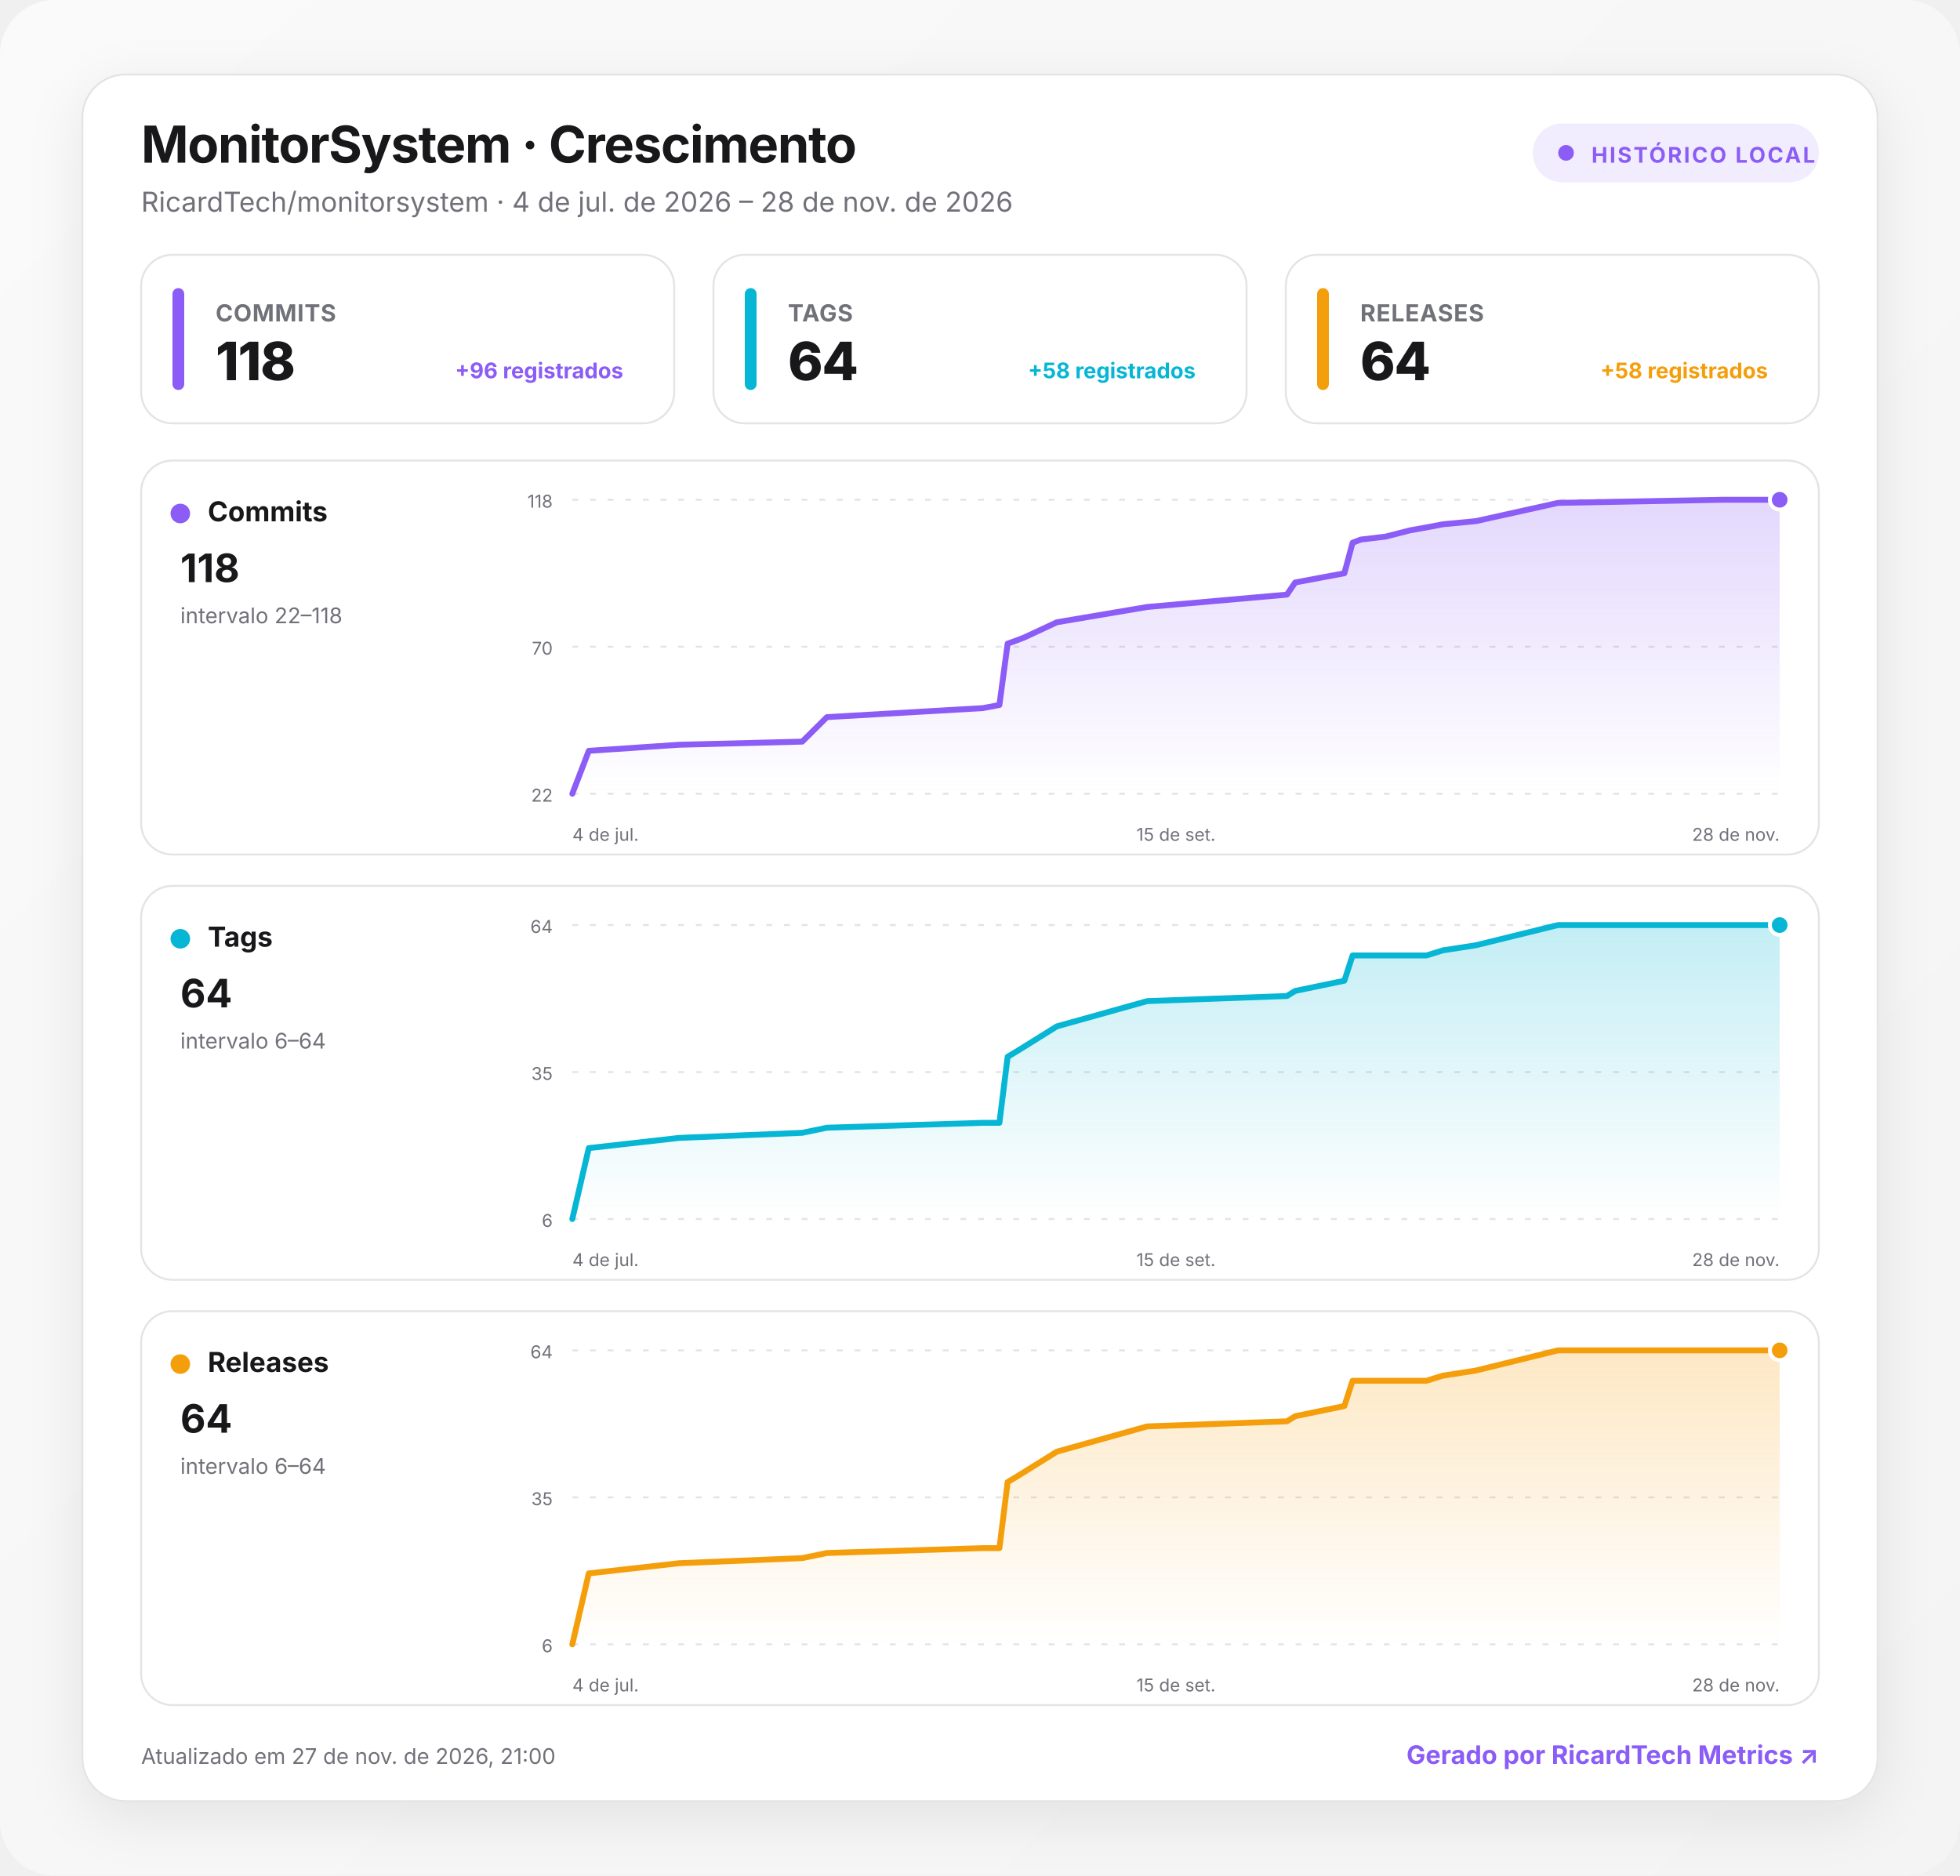
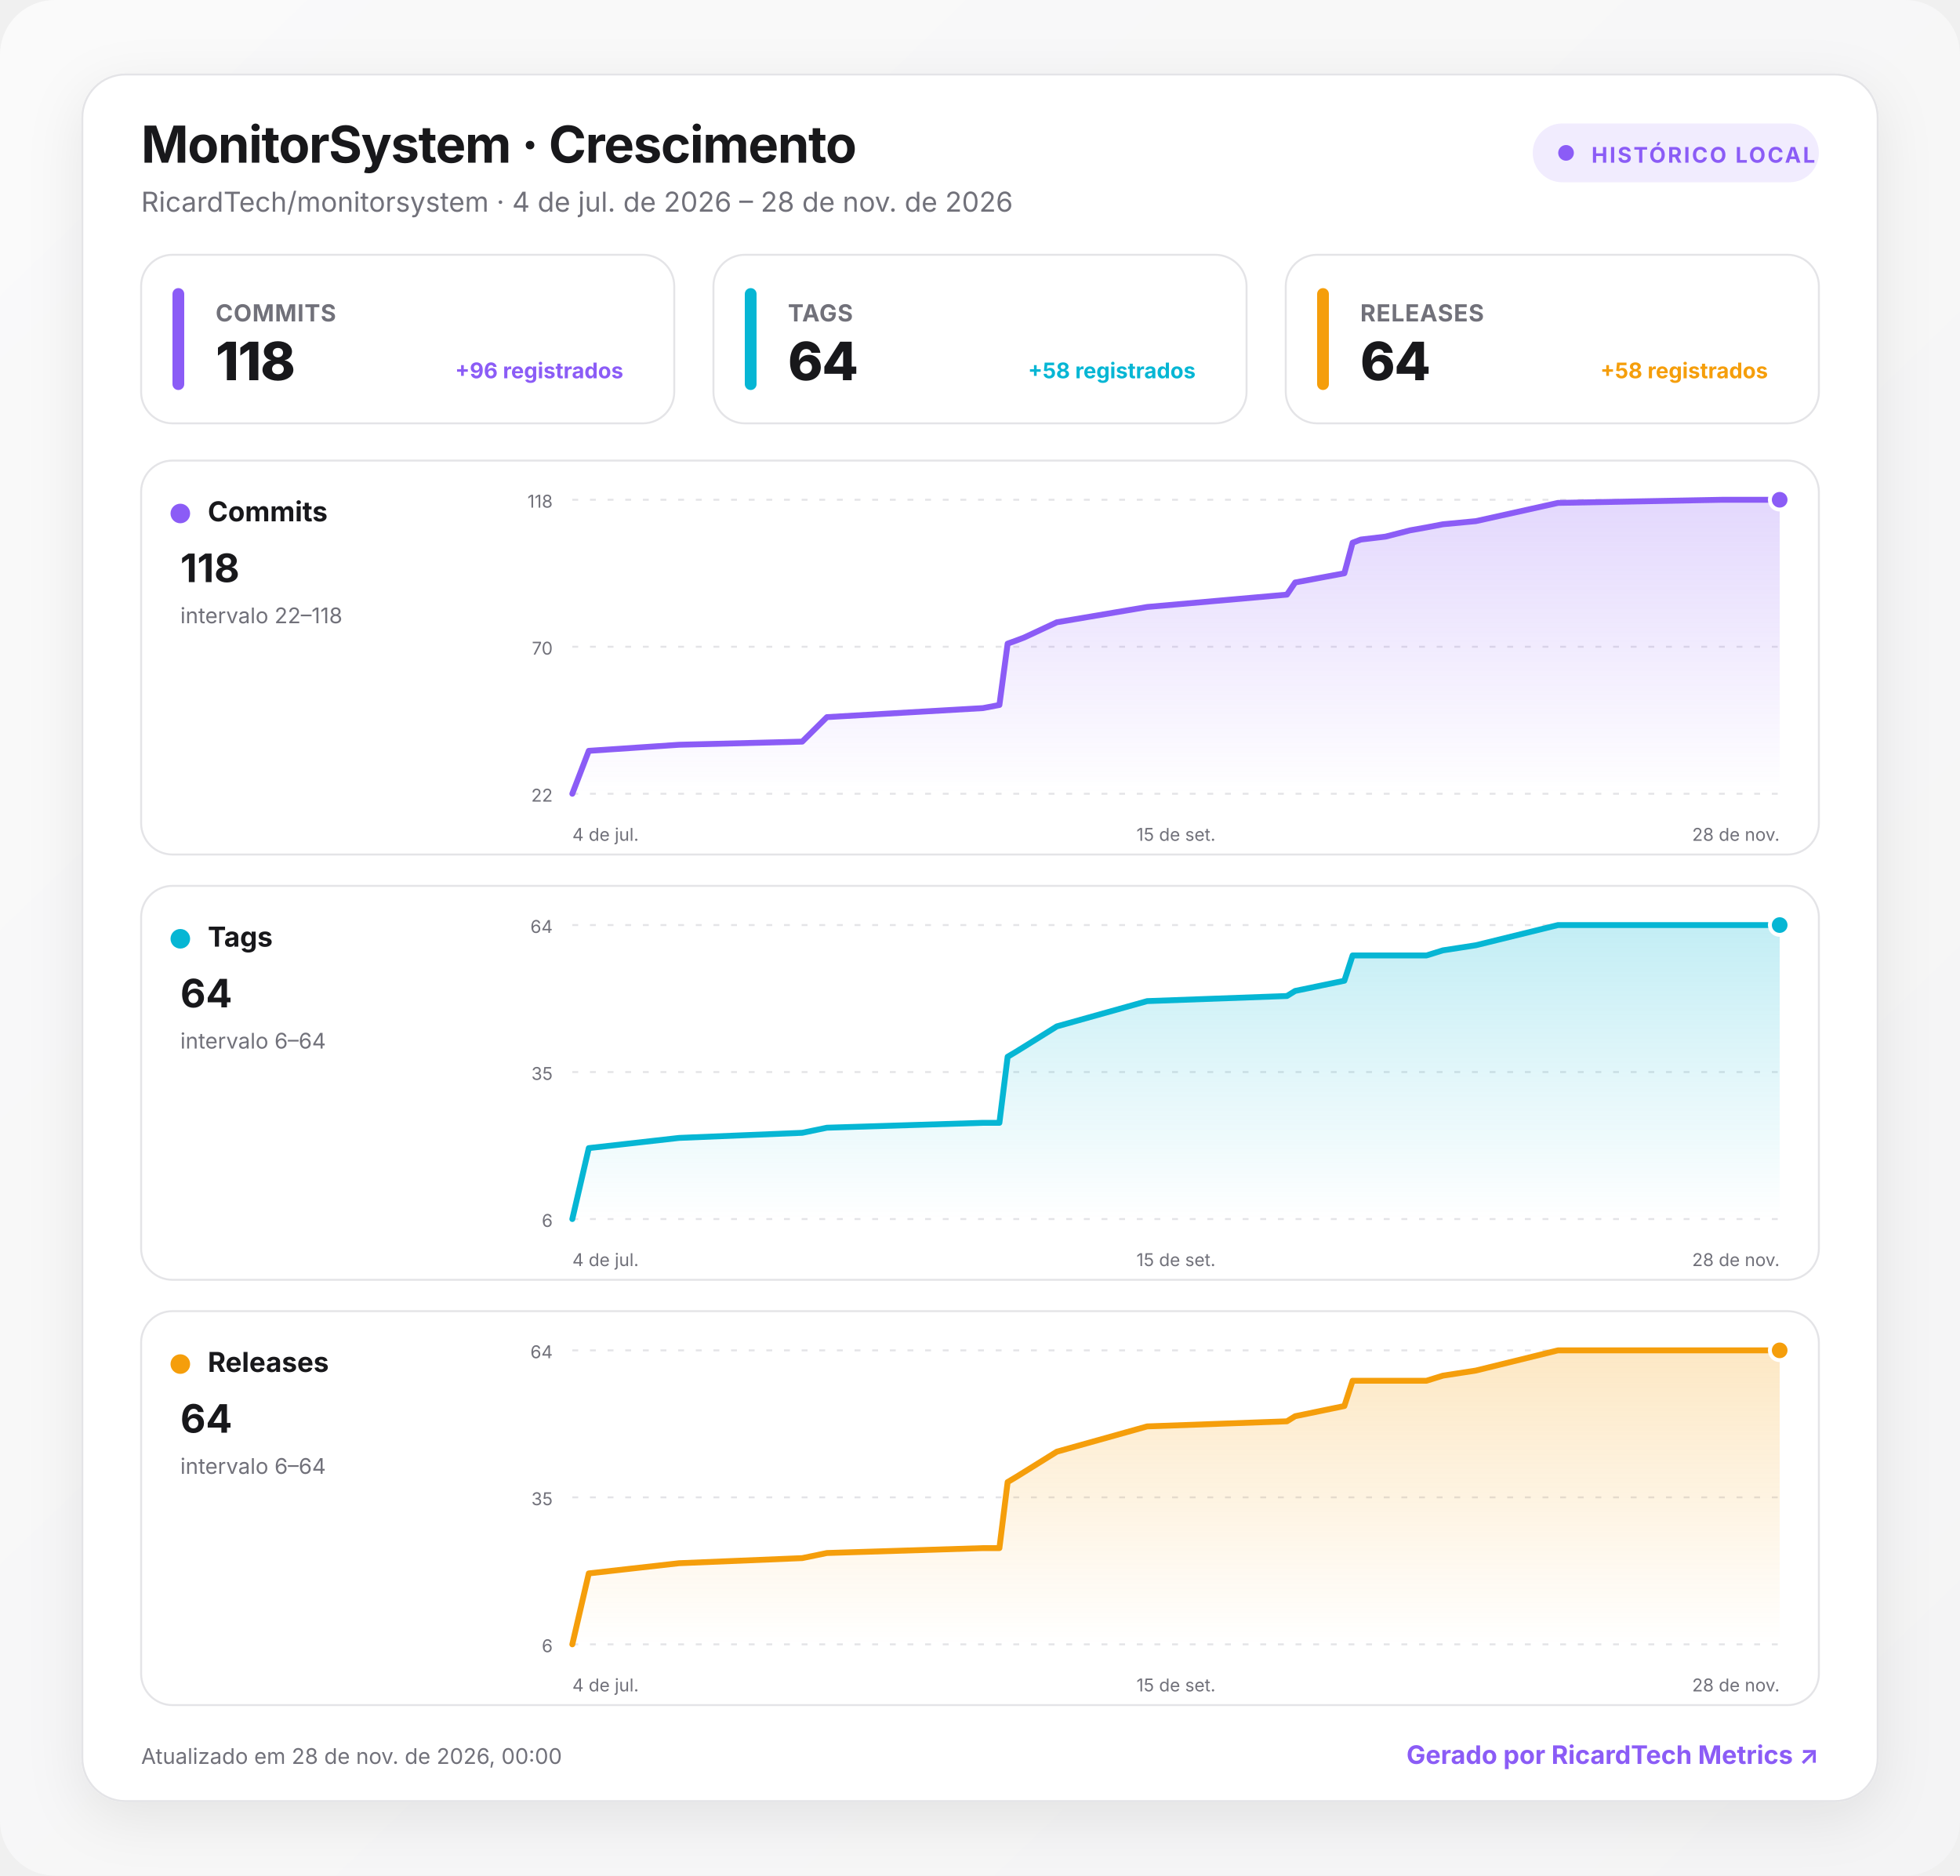
<svg xmlns="http://www.w3.org/2000/svg" width="1000" height="957" viewBox="0 0 1000 957" role="img" aria-labelledby="title desc">
  <defs>
    <linearGradient id="background" x1="0" y1="0" x2="1" y2="1">
      <stop offset="0" stop-color="#fafafa" />
      <stop offset="1" stop-color="#f4f4f5" />
    </linearGradient>
    <linearGradient id="fill-commits" x1="0" y1="0" x2="0" y2="1">
      <stop offset="0" stop-color="#8b5cf6" stop-opacity=".24" />
      <stop offset="1" stop-color="#8b5cf6" stop-opacity="0" />
    </linearGradient>
    <linearGradient id="fill-tags" x1="0" y1="0" x2="0" y2="1">
      <stop offset="0" stop-color="#06b6d4" stop-opacity=".24" />
      <stop offset="1" stop-color="#06b6d4" stop-opacity="0" />
    </linearGradient>
    <linearGradient id="fill-releases" x1="0" y1="0" x2="0" y2="1">
      <stop offset="0" stop-color="#f59e0b" stop-opacity=".24" />
      <stop offset="1" stop-color="#f59e0b" stop-opacity="0" />
    </linearGradient>
    <filter id="shadow" x="-10%" y="-10%" width="120%" height="130%">
      <feDropShadow dx="0" dy="8" stdDeviation="14" flood-color="#18181b" flood-opacity=".08" />
    </filter>
    <style>
      :root { color-scheme: light dark; }
      .bg { fill: url(#background); }
      .surface { fill: #ffffff; stroke: #e4e4e7; }
      .panel { fill: #ffffff; stroke: #e4e4e7; }
      .primary { fill: #18181b; }
      .secondary { fill: #71717a; }
      .grid { stroke: #e4e4e7; }
      text { font-family: Inter, ui-sans-serif, system-ui, -apple-system, BlinkMacSystemFont, "Segoe UI", Roboto, sans-serif; }
      @media (prefers-color-scheme: dark) {
        .bg { fill: #09090b; }
        .surface, .panel { fill: #111113; stroke: #27272a; }
        .primary { fill: #fafafa; }
        .secondary { fill: #a1a1aa; }
        .grid { stroke: #27272a; }
      }
    </style>
  </defs>
  <rect class="bg" width="1000" height="957" rx="28" />
  <g transform="translate(42 38)">
    <rect x="0" y="0" width="916" height="881" rx="22" class="surface" filter="url(#shadow)" />
    <text x="30" y="45" class="primary" font-size="26" font-weight="750" letter-spacing="-.5">MonitorSystem · Crescimento</text>
    <text x="30" y="70" class="secondary" font-size="14">RicardTech/monitorsystem · 4 de jul. de 2026 – 28 de nov. de 2026</text>
    <g transform="translate(740 25)">
      <rect width="146" height="30" rx="15" fill="#8b5cf6" fill-opacity=".12" />
      <circle cx="17" cy="15" r="4" fill="#8b5cf6" />
      <text x="30" y="20" fill="#8b5cf6" font-size="11" font-weight="700" letter-spacing="1">HISTÓRICO LOCAL</text>
    </g>
    <g transform="translate(30 92)">
      <rect width="272" height="86" rx="16" class="panel" />
      <rect x="16" y="17" width="6" height="52" rx="3" fill="#8b5cf6" />
      <text x="38" y="34" class="secondary" font-size="12" font-weight="650" letter-spacing=".3">COMMITS</text>
      <text x="38" y="64" class="primary" font-size="27" font-weight="760" letter-spacing="-.5">118</text>
      <text x="246" y="63" text-anchor="end" fill="#8b5cf6" font-size="11" font-weight="650">+96 registrados</text>
    </g>
    <g transform="translate(322 92)">
      <rect width="272" height="86" rx="16" class="panel" />
      <rect x="16" y="17" width="6" height="52" rx="3" fill="#06b6d4" />
      <text x="38" y="34" class="secondary" font-size="12" font-weight="650" letter-spacing=".3">TAGS</text>
      <text x="38" y="64" class="primary" font-size="27" font-weight="760" letter-spacing="-.5">64</text>
      <text x="246" y="63" text-anchor="end" fill="#06b6d4" font-size="11" font-weight="650">+58 registrados</text>
    </g>
    <g transform="translate(614 92)">
      <rect width="272" height="86" rx="16" class="panel" />
      <rect x="16" y="17" width="6" height="52" rx="3" fill="#f59e0b" />
      <text x="38" y="34" class="secondary" font-size="12" font-weight="650" letter-spacing=".3">RELEASES</text>
      <text x="38" y="64" class="primary" font-size="27" font-weight="760" letter-spacing="-.5">64</text>
      <text x="246" y="63" text-anchor="end" fill="#f59e0b" font-size="11" font-weight="650">+58 registrados</text>
    </g>
    <g transform="translate(30 197)">
      <rect width="856" height="201" rx="16" class="panel" />
      <circle cx="20" cy="27" r="5" fill="#8b5cf6" />
      <text x="34" y="31" class="primary" font-size="14" font-weight="700">Commits</text>
      <text x="20" y="62" class="primary" font-size="20" font-weight="750">118</text>
      <text x="20" y="83" class="secondary" font-size="11">intervalo 22–118</text>
      <line x1="220" x2="836" y1="20" y2="20" class="grid" stroke-width="1" stroke-dasharray="3 6" />
      <text x="210" y="24" text-anchor="end" class="secondary" font-size="9">118</text>
      <line x1="220" x2="836" y1="95" y2="95" class="grid" stroke-width="1" stroke-dasharray="3 6" />
      <text x="210" y="99" text-anchor="end" class="secondary" font-size="9">70</text>
      <line x1="220" x2="836" y1="170" y2="170" class="grid" stroke-width="1" stroke-dasharray="3 6" />
      <text x="210" y="174" text-anchor="end" class="secondary" font-size="9">22</text>
      <path d="M220 170 L228.4 148.1 L274.5 145 L337.3 143.4 L349.9 130.9 L429.5 126.3 L437.9 124.7 L442.1 93.4 L446.3 91.9 L450.5 90.3 L467.2 82.5 L513.3 74.7 L584.6 68.4 L588.8 62.2 L613.9 57.5 L618.1 41.9 L622.3 40.3 L634.9 38.8 L647.4 35.6 L655.8 34.1 L664.2 32.5 L681 30.9 L722.9 21.6 L806.7 20 L836 20 L836 170 L220 170 Z" fill="url(#fill-commits)" />
      <path d="M220 170 L228.4 148.1 L274.5 145 L337.3 143.4 L349.9 130.9 L429.5 126.3 L437.9 124.7 L442.1 93.4 L446.3 91.9 L450.5 90.3 L467.2 82.5 L513.3 74.7 L584.6 68.4 L588.8 62.2 L613.9 57.5 L618.1 41.9 L622.3 40.3 L634.9 38.8 L647.4 35.6 L655.8 34.1 L664.2 32.5 L681 30.9 L722.9 21.6 L806.7 20 L836 20" fill="none" stroke="#8b5cf6" stroke-width="3" stroke-linecap="round" stroke-linejoin="round" />
      <circle cx="836" cy="20" r="5" fill="#8b5cf6" stroke="#fff" stroke-width="2" />
      <text x="220" y="194" text-anchor="start" class="secondary" font-size="9">4 de jul.</text>
      <text x="528" y="194" text-anchor="middle" class="secondary" font-size="9">15 de set.</text>
      <text x="836" y="194" text-anchor="end" class="secondary" font-size="9">28 de nov.</text>
    </g>
    <g transform="translate(30 414)">
      <rect width="856" height="201" rx="16" class="panel" />
      <circle cx="20" cy="27" r="5" fill="#06b6d4" />
      <text x="34" y="31" class="primary" font-size="14" font-weight="700">Tags</text>
      <text x="20" y="62" class="primary" font-size="20" font-weight="750">64</text>
      <text x="20" y="83" class="secondary" font-size="11">intervalo 6–64</text>
      <line x1="220" x2="836" y1="20" y2="20" class="grid" stroke-width="1" stroke-dasharray="3 6" />
      <text x="210" y="24" text-anchor="end" class="secondary" font-size="9">64</text>
      <line x1="220" x2="836" y1="95" y2="95" class="grid" stroke-width="1" stroke-dasharray="3 6" />
      <text x="210" y="99" text-anchor="end" class="secondary" font-size="9">35</text>
      <line x1="220" x2="836" y1="170" y2="170" class="grid" stroke-width="1" stroke-dasharray="3 6" />
      <text x="210" y="174" text-anchor="end" class="secondary" font-size="9">6</text>
      <path d="M220 170 L228.4 133.8 L274.5 128.6 L337.3 126 L349.9 123.4 L429.5 120.9 L437.9 120.9 L442.1 87.2 L446.3 84.7 L450.5 82.1 L467.2 71.7 L513.3 58.8 L584.6 56.2 L588.8 53.6 L613.9 48.4 L618.1 35.5 L622.3 35.5 L634.9 35.5 L647.4 35.5 L655.8 35.5 L664.2 32.9 L681 30.3 L722.9 20 L806.7 20 L836 20 L836 170 L220 170 Z" fill="url(#fill-tags)" />
      <path d="M220 170 L228.4 133.8 L274.5 128.6 L337.3 126 L349.9 123.4 L429.5 120.9 L437.9 120.9 L442.1 87.2 L446.3 84.7 L450.5 82.1 L467.2 71.7 L513.3 58.8 L584.6 56.2 L588.8 53.6 L613.9 48.4 L618.1 35.5 L622.3 35.5 L634.9 35.5 L647.4 35.5 L655.8 35.5 L664.2 32.9 L681 30.3 L722.9 20 L806.7 20 L836 20" fill="none" stroke="#06b6d4" stroke-width="3" stroke-linecap="round" stroke-linejoin="round" />
      <circle cx="836" cy="20" r="5" fill="#06b6d4" stroke="#fff" stroke-width="2" />
      <text x="220" y="194" text-anchor="start" class="secondary" font-size="9">4 de jul.</text>
      <text x="528" y="194" text-anchor="middle" class="secondary" font-size="9">15 de set.</text>
      <text x="836" y="194" text-anchor="end" class="secondary" font-size="9">28 de nov.</text>
    </g>
    <g transform="translate(30 631)">
      <rect width="856" height="201" rx="16" class="panel" />
      <circle cx="20" cy="27" r="5" fill="#f59e0b" />
      <text x="34" y="31" class="primary" font-size="14" font-weight="700">Releases</text>
      <text x="20" y="62" class="primary" font-size="20" font-weight="750">64</text>
      <text x="20" y="83" class="secondary" font-size="11">intervalo 6–64</text>
      <line x1="220" x2="836" y1="20" y2="20" class="grid" stroke-width="1" stroke-dasharray="3 6" />
      <text x="210" y="24" text-anchor="end" class="secondary" font-size="9">64</text>
      <line x1="220" x2="836" y1="95" y2="95" class="grid" stroke-width="1" stroke-dasharray="3 6" />
      <text x="210" y="99" text-anchor="end" class="secondary" font-size="9">35</text>
      <line x1="220" x2="836" y1="170" y2="170" class="grid" stroke-width="1" stroke-dasharray="3 6" />
      <text x="210" y="174" text-anchor="end" class="secondary" font-size="9">6</text>
      <path d="M220 170 L228.4 133.8 L274.5 128.6 L337.3 126 L349.9 123.4 L429.5 120.9 L437.9 120.9 L442.1 87.2 L446.3 84.7 L450.5 82.1 L467.2 71.7 L513.3 58.8 L584.6 56.2 L588.8 53.6 L613.9 48.4 L618.1 35.5 L622.3 35.5 L634.9 35.5 L647.4 35.5 L655.8 35.5 L664.2 32.9 L681 30.3 L722.9 20 L806.7 20 L836 20 L836 170 L220 170 Z" fill="url(#fill-releases)" />
      <path d="M220 170 L228.4 133.8 L274.5 128.6 L337.3 126 L349.9 123.4 L429.5 120.9 L437.9 120.9 L442.1 87.2 L446.3 84.7 L450.5 82.1 L467.2 71.7 L513.3 58.8 L584.6 56.2 L588.8 53.6 L613.9 48.4 L618.1 35.5 L622.3 35.5 L634.9 35.5 L647.4 35.5 L655.8 35.5 L664.2 32.9 L681 30.3 L722.9 20 L806.7 20 L836 20" fill="none" stroke="#f59e0b" stroke-width="3" stroke-linecap="round" stroke-linejoin="round" />
      <circle cx="836" cy="20" r="5" fill="#f59e0b" stroke="#fff" stroke-width="2" />
      <text x="220" y="194" text-anchor="start" class="secondary" font-size="9">4 de jul.</text>
      <text x="528" y="194" text-anchor="middle" class="secondary" font-size="9">15 de set.</text>
      <text x="836" y="194" text-anchor="end" class="secondary" font-size="9">28 de nov.</text>
    </g>
-     <text x="30" y="862" class="secondary" font-size="11">Atualizado em 27 de nov. de 2026, 21:00</text>
+     <text x="30" y="862" class="secondary" font-size="11">Atualizado em 28 de nov. de 2026, 00:00</text>
    <a href="https://git.ricardtech.top/RicardTech/ricardtech-metrics" target="_blank" aria-label="Abrir projeto RicardTech Metrics">
      <text x="886" y="862" fill="#8b5cf6" text-anchor="end" font-size="13" font-weight="700">Gerado por RicardTech Metrics ↗</text>
    </a>
  </g>
</svg>
